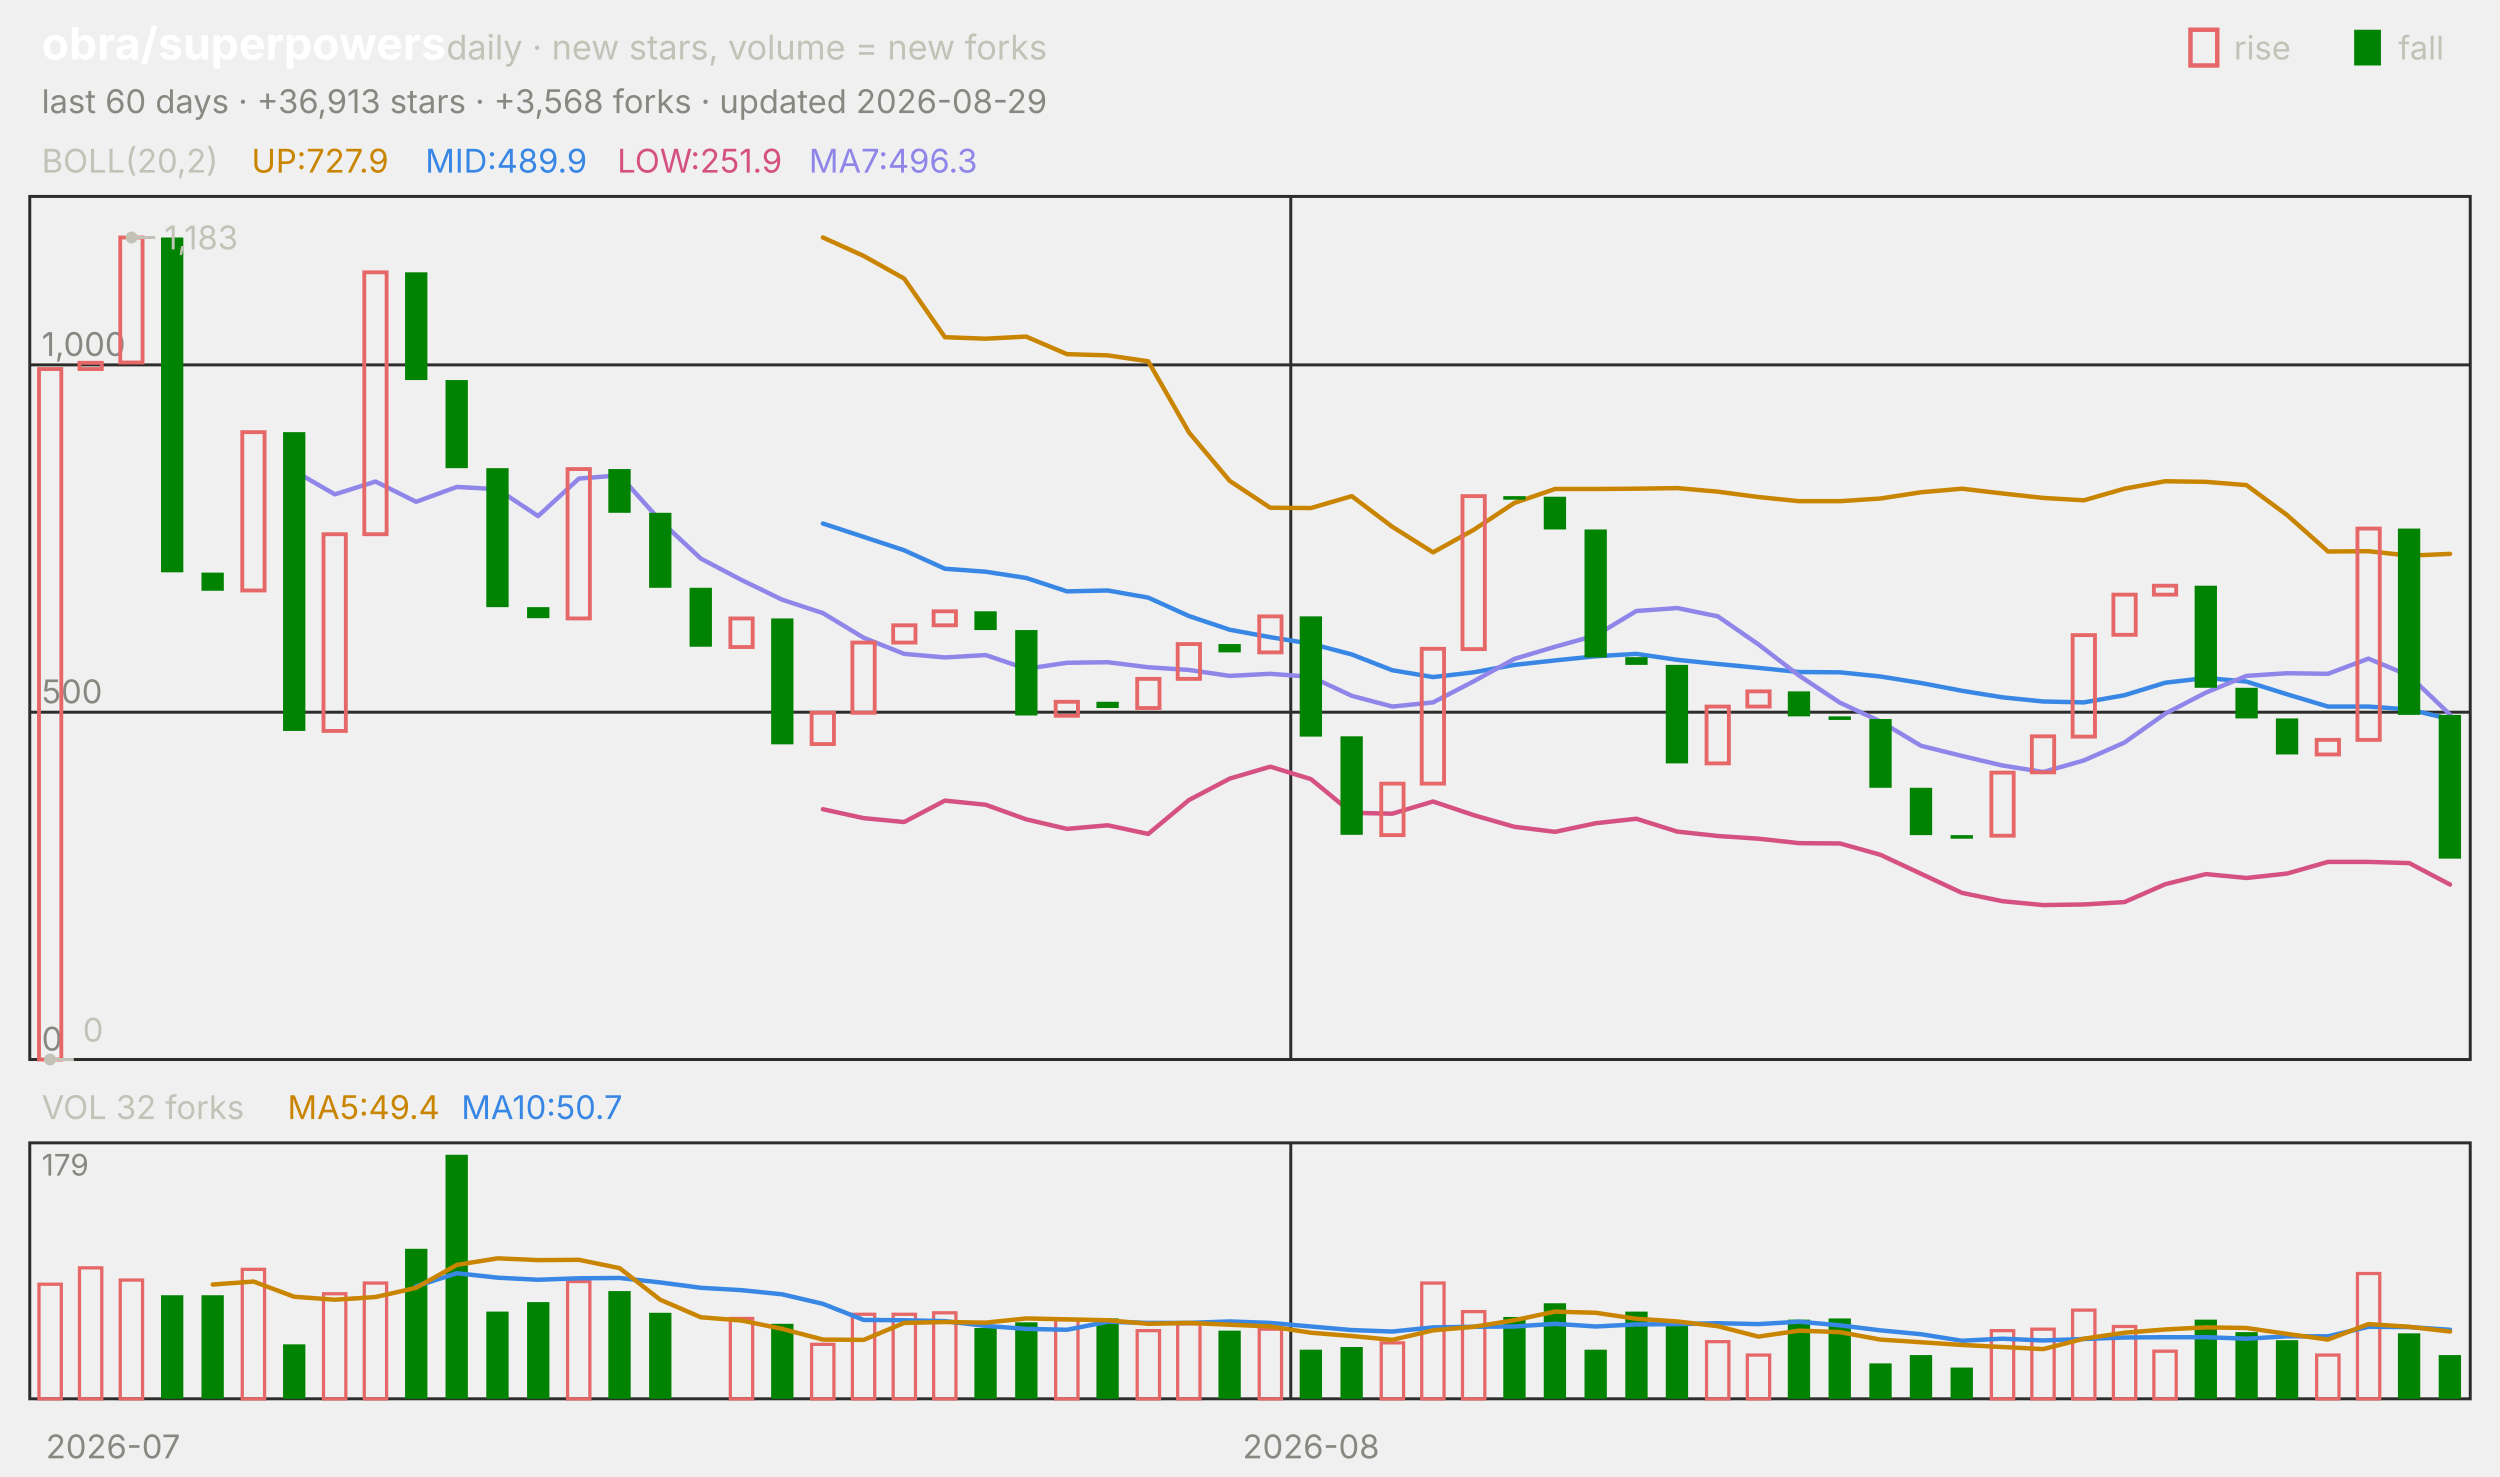
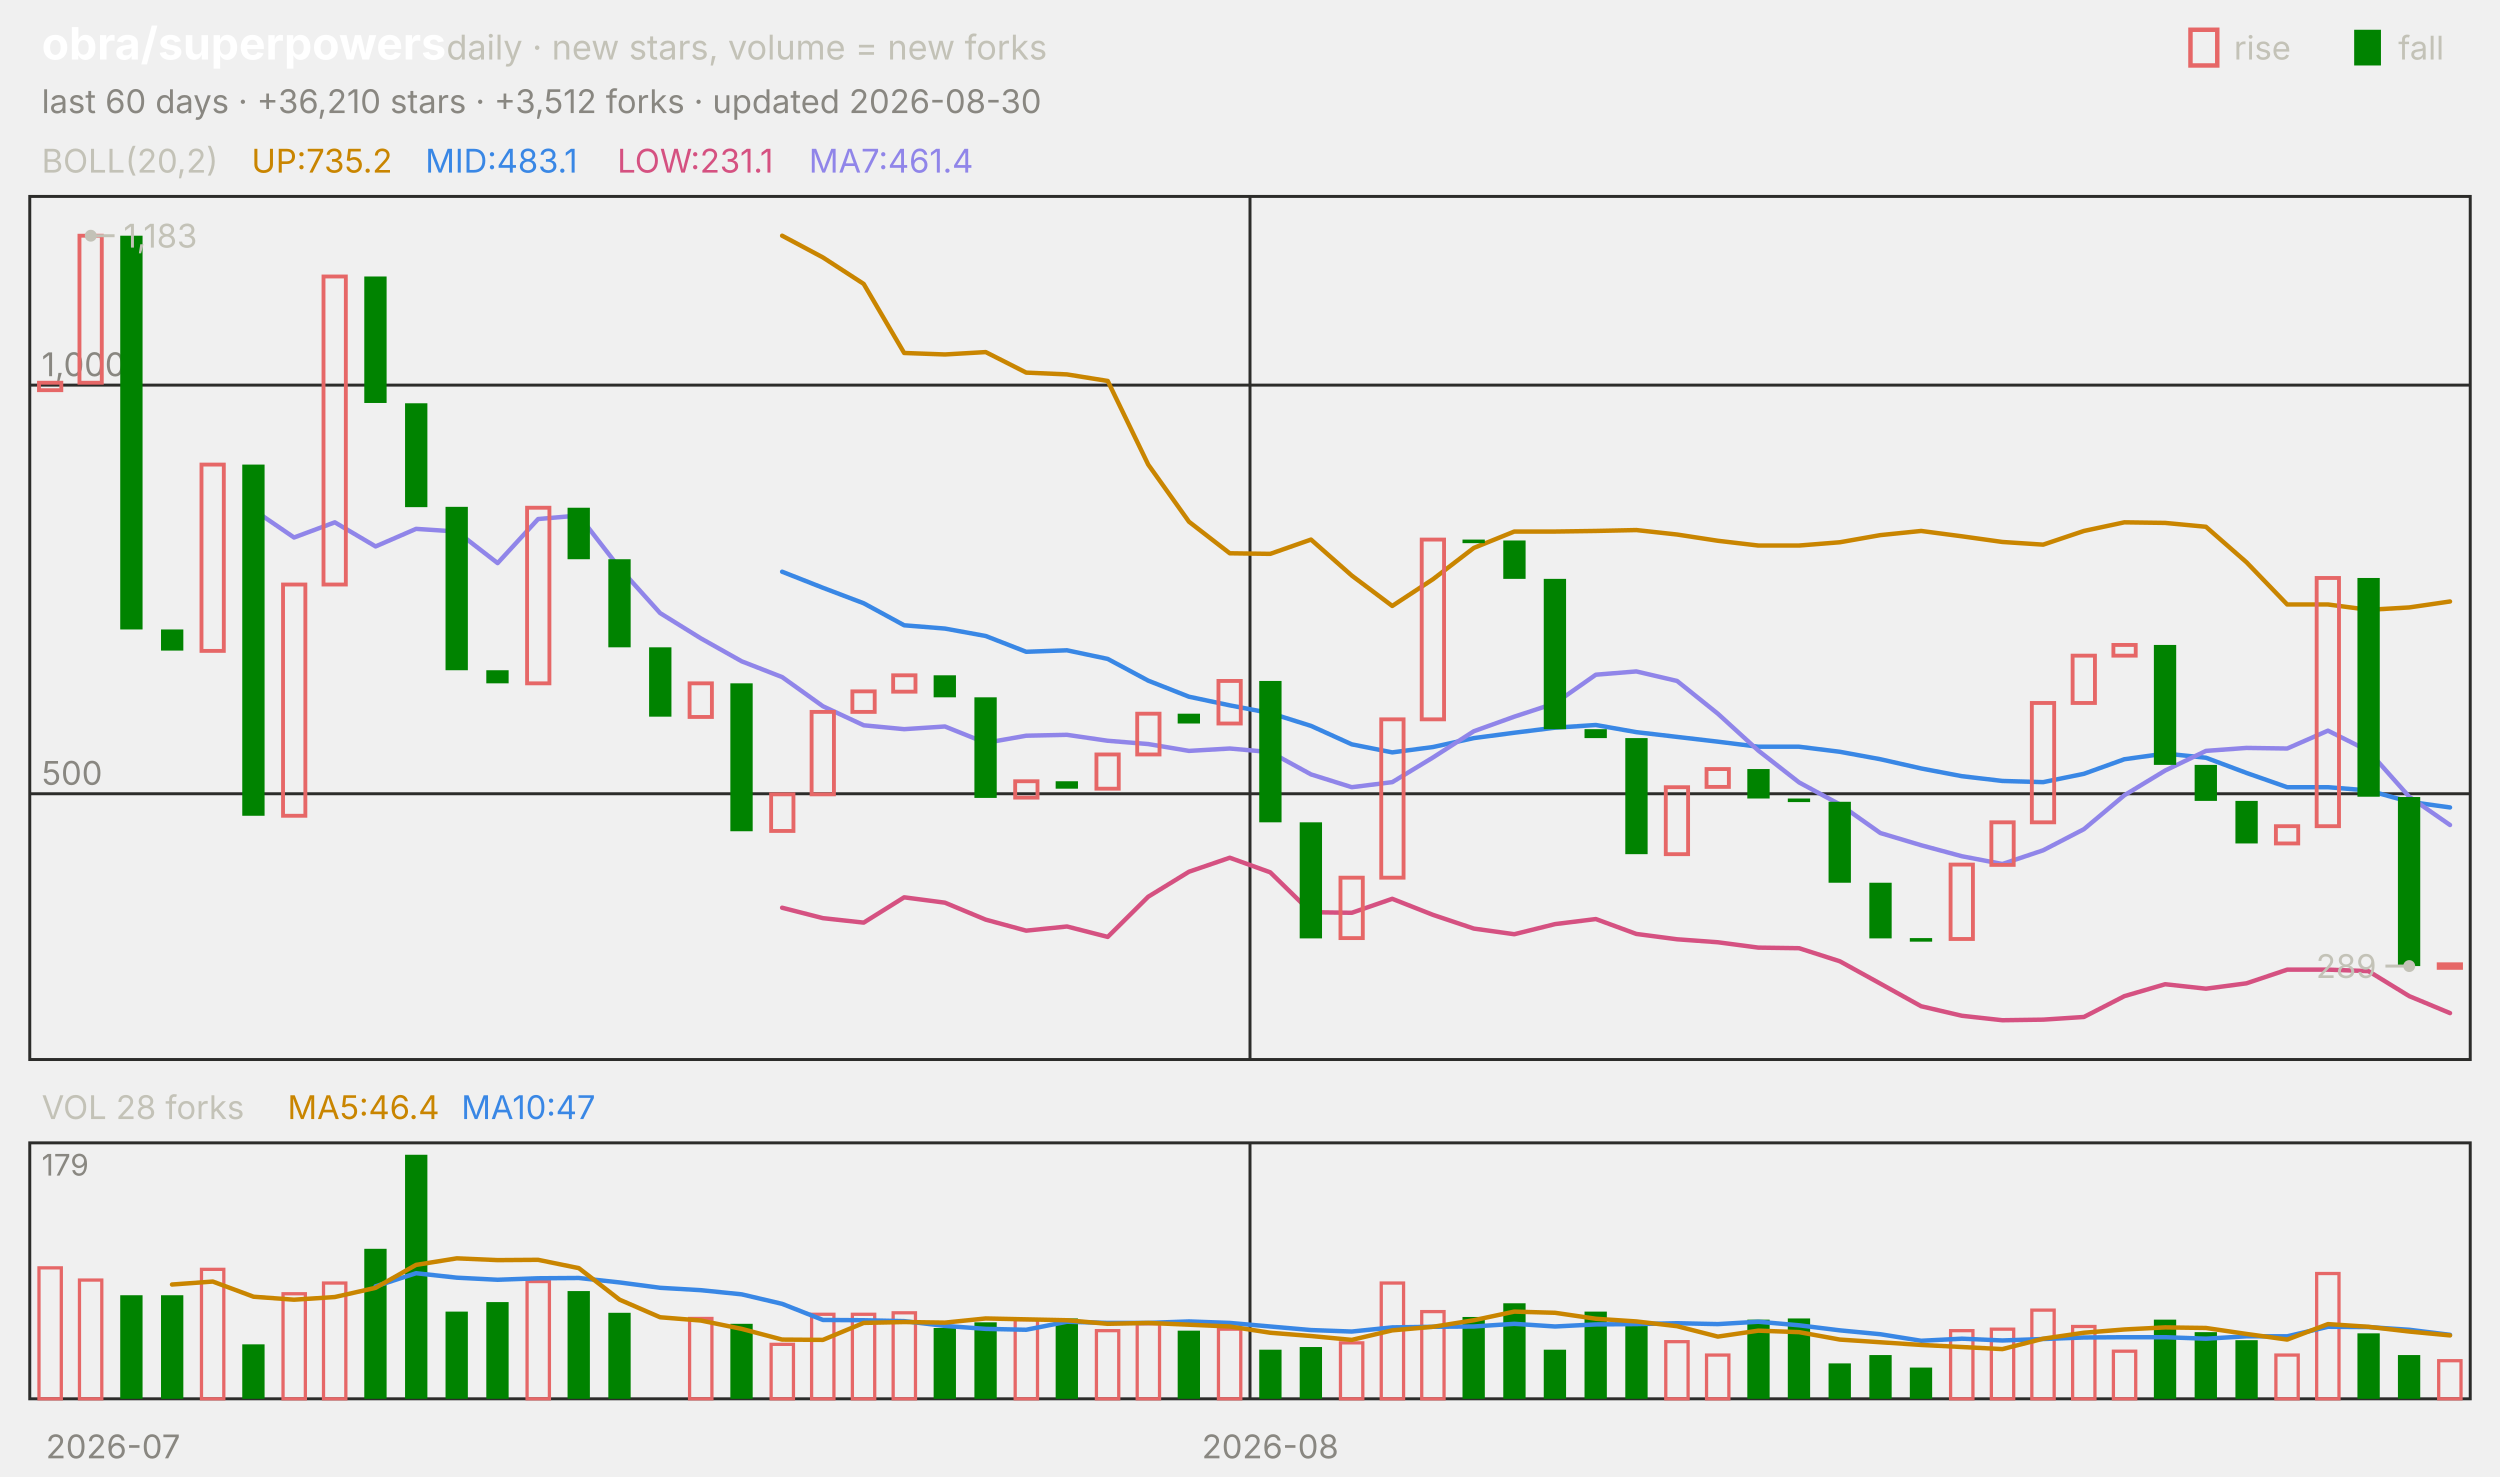
<svg xmlns="http://www.w3.org/2000/svg" viewBox="0 0 840 496" width="840" height="496" font-family="-apple-system,'Segoe UI',system-ui,sans-serif" role="img" aria-label="obra/superpowers candlestick chart">
  <text x="14.0" y="20.0" font-size="15" fill="#ffffff" font-weight="650">obra/superpowers</text>
  <text x="150.0" y="20.0" font-size="11.5" fill="#c3c2b7">daily · new stars, volume = new forks</text>
  <text x="805.8" y="20.0" font-size="11.0" fill="#c3c2b7">fall</text>
  <rect x="791" y="10" width="9" height="12" fill="#008300" />
  <text x="750.6" y="20.0" font-size="11.0" fill="#c3c2b7">rise</text>
  <rect x="736" y="10" width="9" height="12" fill="none" stroke="#e66767" stroke-width="1.5" />
-   <text x="14.0" y="38.0" font-size="11.0" fill="#898781">last 60 days · +36,913 stars · +3,568 forks · updated 2026-08-29</text>
+   <text x="14.0" y="38.0" font-size="11.0" fill="#898781">last 60 days · +36,210 stars · +3,512 forks · updated 2026-08-30</text>
  <rect x="10" y="66" width="820" height="290" fill="none" stroke="#2c2c2a" />
  <rect x="10" y="384" width="820" height="86" fill="none" stroke="#2c2c2a" />
  <text x="38.0" y="490.0" font-size="11.0" fill="#898781" text-anchor="middle">2026-07</text>
-   <line x1="433.7" y1="66.0" x2="433.7" y2="356.0" stroke="#2c2c2a" stroke-width="1.0" />
-   <line x1="433.7" y1="384.0" x2="433.7" y2="470.0" stroke="#2c2c2a" stroke-width="1.0" />
-   <text x="440.5" y="490.0" font-size="11.0" fill="#898781" text-anchor="middle">2026-08</text>
+   <line x1="420.0" y1="66.0" x2="420.0" y2="356.0" stroke="#2c2c2a" stroke-width="1.0" />
+   <line x1="420.0" y1="384.0" x2="420.0" y2="470.0" stroke="#2c2c2a" stroke-width="1.0" />
+   <text x="426.8" y="490.0" font-size="11.0" fill="#898781" text-anchor="middle">2026-08</text>
  <text x="14.0" y="58.0" font-size="11.0" fill="#c3c2b7">BOLL(20,2)</text>
-   <text x="84.5" y="58.0" font-size="11.0" fill="#c98500">UP:727.9</text>
-   <text x="142.9" y="58.0" font-size="11.0" fill="#3987e5">MID:489.9</text>
-   <text x="207.4" y="58.0" font-size="11.0" fill="#d55181">LOW:251.9</text>
-   <text x="271.8" y="58.0" font-size="11.0" fill="#9085e9">MA7:496.3</text>
-   <line x1="10.0" y1="356.0" x2="830.0" y2="356.0" stroke="#2c2c2a" stroke-width="1.0" />
-   <text x="14.0" y="353.0" font-size="11.0" fill="#898781">0</text>
-   <line x1="10.0" y1="239.3" x2="830.0" y2="239.3" stroke="#2c2c2a" stroke-width="1.0" />
-   <text x="14.0" y="236.3" font-size="11.0" fill="#898781">500</text>
-   <line x1="10.0" y1="122.6" x2="830.0" y2="122.6" stroke="#2c2c2a" stroke-width="1.0" />
-   <text x="14.0" y="119.6" font-size="11.0" fill="#898781">1,000</text>
-   <polyline points="276.5,79.8 290.2,86.0 303.8,93.6 317.5,113.3 331.2,113.8 344.8,113.1 358.5,119.0 372.2,119.4 385.8,121.4 399.5,145.3 413.2,161.6 426.8,170.6 440.5,170.7 454.2,166.7 467.8,177.0 481.5,185.6 495.2,178.0 508.8,169.0 522.5,164.3 536.2,164.3 549.8,164.2 563.5,164.0 577.2,165.2 590.8,167.0 604.5,168.4 618.2,168.4 631.8,167.5 645.5,165.4 659.2,164.2 672.8,165.8 686.5,167.3 700.2,168.1 713.8,164.2 727.5,161.7 741.2,161.9 754.8,163.0 768.5,173.1 782.2,185.3 795.8,185.2 809.5,186.7 823.2,186.1" fill="none" stroke="#c98500" stroke-width="1.5" stroke-linejoin="round" stroke-linecap="round" />
-   <polyline points="276.5,175.9 290.2,180.4 303.8,184.9 317.5,191.1 331.2,192.1 344.8,194.2 358.5,198.7 372.2,198.4 385.8,200.8 399.5,207.0 413.2,211.6 426.8,214.1 440.5,216.3 454.2,219.9 467.8,225.2 481.5,227.5 495.2,225.9 508.8,223.4 522.5,221.9 536.2,220.5 549.8,219.7 563.5,221.7 577.2,223.1 590.8,224.4 604.5,225.8 618.2,225.9 631.8,227.3 645.5,229.5 659.2,232.1 672.8,234.3 686.5,235.7 700.2,236.0 713.8,233.6 727.5,229.4 741.2,227.8 754.8,229.0 768.5,233.3 782.2,237.4 795.8,237.4 809.5,238.4 823.2,241.6" fill="none" stroke="#3987e5" stroke-width="1.5" stroke-linejoin="round" stroke-linecap="round" />
-   <polyline points="276.5,271.9 290.2,274.9 303.8,276.2 317.5,269.0 331.2,270.4 344.8,275.3 358.5,278.5 372.2,277.3 385.8,280.2 399.5,268.8 413.2,261.6 426.8,257.6 440.5,261.8 454.2,273.1 467.8,273.4 481.5,269.3 495.2,273.9 508.8,277.8 522.5,279.5 536.2,276.6 549.8,275.1 563.5,279.4 577.2,280.9 590.8,281.8 604.5,283.3 618.2,283.4 631.8,287.2 645.5,293.6 659.2,300.0 672.8,302.8 686.5,304.1 700.2,303.9 713.8,303.1 727.5,297.1 741.2,293.7 754.8,295.0 768.5,293.5 782.2,289.6 795.8,289.6 809.5,290.0 823.2,297.2" fill="none" stroke="#d55181" stroke-width="1.5" stroke-linejoin="round" stroke-linecap="round" />
-   <polyline points="98.8,158.2 112.5,166.1 126.2,161.8 139.8,168.6 153.5,163.6 167.2,164.4 180.8,173.4 194.5,160.8 208.2,159.7 221.8,174.9 235.5,187.7 249.2,194.9 262.8,201.5 276.5,206.0 290.2,214.3 303.8,219.7 317.5,220.9 331.2,220.1 344.8,224.7 358.5,222.7 372.2,222.5 385.8,224.2 399.5,225.1 413.2,227.1 426.8,226.4 440.5,227.4 454.2,233.8 467.8,237.4 481.5,236.0 495.2,228.9 508.8,221.4 522.5,217.3 536.2,213.5 549.8,205.3 563.5,204.3 577.2,207.1 590.8,216.5 604.5,227.0 618.2,236.1 631.8,242.4 645.5,250.6 659.2,254.0 672.8,257.2 686.5,259.4 700.2,255.5 713.8,249.5 727.5,239.8 741.2,232.7 754.8,227.1 768.5,226.2 782.2,226.4 795.8,221.3 809.5,227.0 823.2,240.1" fill="none" stroke="#9085e9" stroke-width="1.5" stroke-linejoin="round" stroke-linecap="round" />
-   <rect x="13.1" y="124.0" width="7.5" height="232.0" fill="none" stroke="#e66767" stroke-width="1.3" />
-   <rect x="26.7" y="121.9" width="7.5" height="2.1" fill="none" stroke="#e66767" stroke-width="1.3" />
-   <rect x="40.4" y="79.8" width="7.5" height="42.0" fill="none" stroke="#e66767" stroke-width="1.3" />
-   <rect x="54.1" y="79.8" width="7.5" height="112.5" fill="#008300" />
-   <rect x="67.7" y="192.4" width="7.5" height="6.1" fill="#008300" />
-   <rect x="81.4" y="145.2" width="7.5" height="53.2" fill="none" stroke="#e66767" stroke-width="1.3" />
-   <rect x="95.1" y="145.2" width="7.5" height="100.4" fill="#008300" />
-   <rect x="108.7" y="179.5" width="7.5" height="66.1" fill="none" stroke="#e66767" stroke-width="1.3" />
-   <rect x="122.4" y="91.5" width="7.5" height="88.0" fill="none" stroke="#e66767" stroke-width="1.3" />
-   <rect x="136.1" y="91.5" width="7.5" height="36.2" fill="#008300" />
-   <rect x="149.7" y="127.7" width="7.5" height="29.6" fill="#008300" />
-   <rect x="163.4" y="157.3" width="7.5" height="46.7" fill="#008300" />
-   <rect x="177.1" y="204.0" width="7.5" height="3.7" fill="#008300" />
-   <rect x="190.7" y="157.6" width="7.5" height="50.2" fill="none" stroke="#e66767" stroke-width="1.3" />
-   <rect x="204.4" y="157.6" width="7.5" height="14.7" fill="#008300" />
-   <rect x="218.1" y="172.3" width="7.5" height="25.2" fill="#008300" />
-   <rect x="231.7" y="197.5" width="7.5" height="19.8" fill="#008300" />
-   <rect x="245.4" y="207.8" width="7.5" height="9.6" fill="none" stroke="#e66767" stroke-width="1.3" />
-   <rect x="259.1" y="207.8" width="7.5" height="42.3" fill="#008300" />
-   <rect x="272.7" y="239.5" width="7.5" height="10.5" fill="none" stroke="#e66767" stroke-width="1.3" />
-   <rect x="286.4" y="215.9" width="7.5" height="23.6" fill="none" stroke="#e66767" stroke-width="1.3" />
-   <rect x="300.1" y="210.1" width="7.5" height="5.8" fill="none" stroke="#e66767" stroke-width="1.3" />
-   <rect x="313.7" y="205.4" width="7.5" height="4.7" fill="none" stroke="#e66767" stroke-width="1.3" />
-   <rect x="327.4" y="205.4" width="7.5" height="6.3" fill="#008300" />
-   <rect x="341.1" y="211.7" width="7.5" height="28.7" fill="#008300" />
-   <rect x="354.7" y="235.8" width="7.5" height="4.7" fill="none" stroke="#e66767" stroke-width="1.3" />
-   <rect x="368.4" y="235.8" width="7.5" height="2.1" fill="#008300" />
-   <rect x="382.1" y="228.1" width="7.5" height="9.8" fill="none" stroke="#e66767" stroke-width="1.3" />
-   <rect x="395.7" y="216.4" width="7.5" height="11.7" fill="none" stroke="#e66767" stroke-width="1.3" />
-   <rect x="409.4" y="216.4" width="7.5" height="2.8" fill="#008300" />
-   <rect x="423.1" y="207.1" width="7.5" height="12.1" fill="none" stroke="#e66767" stroke-width="1.3" />
-   <rect x="436.7" y="207.1" width="7.5" height="40.4" fill="#008300" />
-   <rect x="450.4" y="247.4" width="7.5" height="33.1" fill="#008300" />
-   <rect x="464.1" y="263.3" width="7.5" height="17.3" fill="none" stroke="#e66767" stroke-width="1.3" />
-   <rect x="477.7" y="218.0" width="7.5" height="45.3" fill="none" stroke="#e66767" stroke-width="1.3" />
-   <rect x="491.4" y="166.7" width="7.5" height="51.4" fill="none" stroke="#e66767" stroke-width="1.3" />
-   <rect x="505.1" y="166.7" width="7.5" height="1.2" fill="#008300" />
-   <rect x="518.7" y="166.9" width="7.5" height="11.0" fill="#008300" />
-   <rect x="532.4" y="177.9" width="7.5" height="43.0" fill="#008300" />
-   <rect x="546.1" y="220.8" width="7.5" height="2.6" fill="#008300" />
-   <rect x="559.7" y="223.4" width="7.5" height="33.1" fill="#008300" />
-   <rect x="573.4" y="237.4" width="7.5" height="19.1" fill="none" stroke="#e66767" stroke-width="1.3" />
-   <rect x="587.1" y="232.3" width="7.5" height="5.1" fill="none" stroke="#e66767" stroke-width="1.3" />
-   <rect x="600.7" y="232.3" width="7.5" height="8.4" fill="#008300" />
-   <rect x="614.4" y="240.7" width="7.5" height="1.2" fill="#008300" />
-   <rect x="628.1" y="241.6" width="7.5" height="23.1" fill="#008300" />
-   <rect x="641.7" y="264.7" width="7.5" height="15.9" fill="#008300" />
-   <rect x="655.4" y="280.6" width="7.5" height="1.2" fill="#008300" />
-   <rect x="669.1" y="259.6" width="7.5" height="21.2" fill="none" stroke="#e66767" stroke-width="1.3" />
-   <rect x="682.7" y="247.4" width="7.5" height="12.1" fill="none" stroke="#e66767" stroke-width="1.3" />
-   <rect x="696.4" y="213.4" width="7.5" height="34.1" fill="none" stroke="#e66767" stroke-width="1.3" />
-   <rect x="710.1" y="199.8" width="7.5" height="13.5" fill="none" stroke="#e66767" stroke-width="1.3" />
-   <rect x="723.7" y="196.8" width="7.5" height="3.0" fill="none" stroke="#e66767" stroke-width="1.3" />
-   <rect x="737.4" y="196.8" width="7.5" height="34.3" fill="#008300" />
-   <rect x="751.1" y="231.1" width="7.5" height="10.3" fill="#008300" />
-   <rect x="764.7" y="241.4" width="7.5" height="12.1" fill="#008300" />
-   <rect x="778.4" y="248.6" width="7.5" height="4.9" fill="none" stroke="#e66767" stroke-width="1.3" />
-   <rect x="792.1" y="177.6" width="7.5" height="71.0" fill="none" stroke="#e66767" stroke-width="1.3" />
-   <rect x="805.7" y="177.6" width="7.5" height="62.6" fill="#008300" />
-   <rect x="819.4" y="240.2" width="7.5" height="48.3" fill="#008300" />
-   <circle cx="44.2" cy="79.8" r="2" fill="#c3c2b7" />
-   <line x1="44.2" y1="79.8" x2="52.2" y2="79.8" stroke="#c3c2b7" stroke-width="1.0" />
-   <text x="55.2" y="83.8" font-size="11.0" fill="#c3c2b7">1,183</text>
-   <circle cx="16.8" cy="356.0" r="2" fill="#c3c2b7" />
-   <line x1="16.8" y1="356.0" x2="24.8" y2="356.0" stroke="#c3c2b7" stroke-width="1.0" />
-   <text x="27.8" y="350.0" font-size="11.0" fill="#c3c2b7">0</text>
-   <text x="14.0" y="376.0" font-size="11.0" fill="#c3c2b7">VOL 32 forks</text>
-   <text x="96.6" y="376.0" font-size="11.0" fill="#c98500">MA5:49.4</text>
-   <text x="155.0" y="376.0" font-size="11.0" fill="#3987e5">MA10:50.7</text>
+   <text x="84.5" y="58.0" font-size="11.0" fill="#c98500">UP:735.2</text>
+   <text x="142.9" y="58.0" font-size="11.0" fill="#3987e5">MID:483.1</text>
+   <text x="207.4" y="58.0" font-size="11.0" fill="#d55181">LOW:231.1</text>
+   <text x="271.8" y="58.0" font-size="11.0" fill="#9085e9">MA7:461.4</text>
+   <line x1="10.0" y1="266.7" x2="830.0" y2="266.7" stroke="#2c2c2a" stroke-width="1.0" />
+   <text x="14.0" y="263.7" font-size="11.0" fill="#898781">500</text>
+   <line x1="10.0" y1="129.4" x2="830.0" y2="129.4" stroke="#2c2c2a" stroke-width="1.0" />
+   <text x="14.0" y="126.4" font-size="11.0" fill="#898781">1,000</text>
+   <polyline points="262.8,79.2 276.5,86.5 290.2,95.4 303.8,118.6 317.5,119.1 331.2,118.3 344.8,125.2 358.5,125.8 372.2,128.0 385.8,156.1 399.5,175.3 413.2,185.9 426.8,186.1 440.5,181.3 454.2,193.4 467.8,203.6 481.5,194.6 495.2,184.1 508.8,178.6 522.5,178.6 536.2,178.4 549.8,178.1 563.5,179.6 577.2,181.7 590.8,183.3 604.5,183.3 618.2,182.2 631.8,179.8 645.5,178.4 659.2,180.2 672.8,182.1 686.5,183.0 700.2,178.4 713.8,175.5 727.5,175.7 741.2,177.0 754.8,188.9 768.5,203.1 782.2,203.1 795.8,204.9 809.5,204.1 823.2,202.1" fill="none" stroke="#c98500" stroke-width="1.5" stroke-linejoin="round" stroke-linecap="round" />
+   <polyline points="262.8,192.1 276.5,197.5 290.2,202.7 303.8,210.1 317.5,211.2 331.2,213.7 344.8,219.0 358.5,218.5 372.2,221.4 385.8,228.7 399.5,234.1 413.2,237.0 426.8,239.6 440.5,243.9 454.2,250.1 467.8,252.8 481.5,251.0 495.2,248.0 508.8,246.2 522.5,244.5 536.2,243.6 549.8,246.0 563.5,247.6 577.2,249.2 590.8,250.9 604.5,250.9 618.2,252.6 631.8,255.1 645.5,258.2 659.2,260.8 672.8,262.4 686.5,262.8 700.2,260.0 713.8,255.1 727.5,253.2 741.2,254.6 754.8,259.7 768.5,264.5 782.2,264.5 795.8,265.6 809.5,269.4 823.2,271.3" fill="none" stroke="#3987e5" stroke-width="1.5" stroke-linejoin="round" stroke-linecap="round" />
+   <polyline points="262.8,305.0 276.5,308.5 290.2,310.0 303.8,301.5 317.5,303.3 331.2,309.0 344.8,312.7 358.5,311.3 372.2,314.8 385.8,301.3 399.5,292.9 413.2,288.2 426.8,293.1 440.5,306.5 454.2,306.7 467.8,302.0 481.5,307.4 495.2,312.0 508.8,313.9 522.5,310.5 536.2,308.8 549.8,313.8 563.5,315.6 577.2,316.6 590.8,318.4 604.5,318.6 618.2,323.0 631.8,330.5 645.5,338.1 659.2,341.3 672.8,342.8 686.5,342.6 700.2,341.7 713.8,334.7 727.5,330.7 741.2,332.2 754.8,330.4 768.5,325.8 782.2,325.8 795.8,326.3 809.5,334.7 823.2,340.4" fill="none" stroke="#d55181" stroke-width="1.5" stroke-linejoin="round" stroke-linecap="round" />
+   <polyline points="85.2,171.3 98.8,180.6 112.5,175.5 126.2,183.6 139.8,177.7 153.5,178.6 167.2,189.2 180.8,174.4 194.5,173.2 208.2,190.9 221.8,206.0 235.5,214.5 249.2,222.2 262.8,227.5 276.5,237.3 290.2,243.7 303.8,245.0 317.5,244.1 331.2,249.6 344.8,247.2 358.5,246.9 372.2,248.9 385.8,250.0 399.5,252.3 413.2,251.5 426.8,252.7 440.5,260.2 454.2,264.5 467.8,262.8 481.5,254.5 495.2,245.7 508.8,240.8 522.5,236.3 536.2,226.7 549.8,225.6 563.5,228.8 577.2,239.8 590.8,252.2 604.5,262.9 618.2,270.3 631.8,279.9 645.5,284.0 659.2,287.7 672.8,290.3 686.5,285.7 700.2,278.6 713.8,267.2 727.5,258.9 741.2,252.3 754.8,251.3 768.5,251.5 782.2,245.5 795.8,252.3 809.5,267.7 823.2,277.2" fill="none" stroke="#9085e9" stroke-width="1.5" stroke-linejoin="round" stroke-linecap="round" />
+   <rect x="13.1" y="128.6" width="7.5" height="2.5" fill="none" stroke="#e66767" stroke-width="1.3" />
+   <rect x="26.7" y="79.2" width="7.5" height="49.4" fill="none" stroke="#e66767" stroke-width="1.3" />
+   <rect x="40.4" y="79.2" width="7.5" height="132.3" fill="#008300" />
+   <rect x="54.1" y="211.5" width="7.5" height="7.1" fill="#008300" />
+   <rect x="67.7" y="156.1" width="7.5" height="62.6" fill="none" stroke="#e66767" stroke-width="1.3" />
+   <rect x="81.4" y="156.1" width="7.5" height="118.0" fill="#008300" />
+   <rect x="95.1" y="196.4" width="7.5" height="77.7" fill="none" stroke="#e66767" stroke-width="1.3" />
+   <rect x="108.7" y="92.9" width="7.5" height="103.5" fill="none" stroke="#e66767" stroke-width="1.3" />
+   <rect x="122.4" y="92.9" width="7.5" height="42.5" fill="#008300" />
+   <rect x="136.1" y="135.5" width="7.5" height="34.9" fill="#008300" />
+   <rect x="149.7" y="170.3" width="7.5" height="54.9" fill="#008300" />
+   <rect x="163.4" y="225.2" width="7.5" height="4.4" fill="#008300" />
+   <rect x="177.1" y="170.6" width="7.5" height="59.0" fill="none" stroke="#e66767" stroke-width="1.3" />
+   <rect x="190.7" y="170.6" width="7.5" height="17.3" fill="#008300" />
+   <rect x="204.4" y="187.9" width="7.5" height="29.6" fill="#008300" />
+   <rect x="218.1" y="217.5" width="7.5" height="23.3" fill="#008300" />
+   <rect x="231.7" y="229.6" width="7.5" height="11.3" fill="none" stroke="#e66767" stroke-width="1.3" />
+   <rect x="245.4" y="229.6" width="7.5" height="49.7" fill="#008300" />
+   <rect x="259.1" y="266.9" width="7.5" height="12.3" fill="none" stroke="#e66767" stroke-width="1.3" />
+   <rect x="272.7" y="239.2" width="7.5" height="27.7" fill="none" stroke="#e66767" stroke-width="1.3" />
+   <rect x="286.4" y="232.3" width="7.5" height="6.9" fill="none" stroke="#e66767" stroke-width="1.3" />
+   <rect x="300.1" y="226.9" width="7.5" height="5.5" fill="none" stroke="#e66767" stroke-width="1.3" />
+   <rect x="313.7" y="226.9" width="7.5" height="7.4" fill="#008300" />
+   <rect x="327.4" y="234.3" width="7.5" height="33.8" fill="#008300" />
+   <rect x="341.1" y="262.5" width="7.5" height="5.5" fill="none" stroke="#e66767" stroke-width="1.3" />
+   <rect x="354.7" y="262.5" width="7.5" height="2.5" fill="#008300" />
+   <rect x="368.4" y="253.5" width="7.5" height="11.5" fill="none" stroke="#e66767" stroke-width="1.3" />
+   <rect x="382.1" y="239.8" width="7.5" height="13.7" fill="none" stroke="#e66767" stroke-width="1.3" />
+   <rect x="395.7" y="239.8" width="7.5" height="3.3" fill="#008300" />
+   <rect x="409.4" y="228.8" width="7.5" height="14.3" fill="none" stroke="#e66767" stroke-width="1.3" />
+   <rect x="423.1" y="228.8" width="7.5" height="47.5" fill="#008300" />
+   <rect x="436.7" y="276.3" width="7.5" height="39.0" fill="#008300" />
+   <rect x="450.4" y="294.9" width="7.5" height="20.3" fill="none" stroke="#e66767" stroke-width="1.3" />
+   <rect x="464.1" y="241.7" width="7.5" height="53.2" fill="none" stroke="#e66767" stroke-width="1.3" />
+   <rect x="477.7" y="181.3" width="7.5" height="60.4" fill="none" stroke="#e66767" stroke-width="1.3" />
+   <rect x="491.4" y="181.3" width="7.5" height="1.2" fill="#008300" />
+   <rect x="505.1" y="181.6" width="7.5" height="12.9" fill="#008300" />
+   <rect x="518.7" y="194.5" width="7.5" height="50.5" fill="#008300" />
+   <rect x="532.4" y="245.0" width="7.5" height="3.0" fill="#008300" />
+   <rect x="546.1" y="248.0" width="7.5" height="39.0" fill="#008300" />
+   <rect x="559.7" y="264.5" width="7.5" height="22.5" fill="none" stroke="#e66767" stroke-width="1.3" />
+   <rect x="573.4" y="258.4" width="7.5" height="6.0" fill="none" stroke="#e66767" stroke-width="1.3" />
+   <rect x="587.1" y="258.4" width="7.5" height="9.9" fill="#008300" />
+   <rect x="600.7" y="268.3" width="7.5" height="1.2" fill="#008300" />
+   <rect x="614.4" y="269.4" width="7.5" height="27.2" fill="#008300" />
+   <rect x="628.1" y="296.6" width="7.5" height="18.7" fill="#008300" />
+   <rect x="641.7" y="315.2" width="7.5" height="1.2" fill="#008300" />
+   <rect x="655.4" y="290.5" width="7.5" height="25.0" fill="none" stroke="#e66767" stroke-width="1.3" />
+   <rect x="669.1" y="276.3" width="7.5" height="14.3" fill="none" stroke="#e66767" stroke-width="1.3" />
+   <rect x="682.7" y="236.2" width="7.5" height="40.1" fill="none" stroke="#e66767" stroke-width="1.3" />
+   <rect x="696.4" y="220.3" width="7.5" height="15.9" fill="none" stroke="#e66767" stroke-width="1.3" />
+   <rect x="710.1" y="216.7" width="7.5" height="3.6" fill="none" stroke="#e66767" stroke-width="1.3" />
+   <rect x="723.7" y="216.7" width="7.5" height="40.3" fill="#008300" />
+   <rect x="737.4" y="257.0" width="7.5" height="12.1" fill="#008300" />
+   <rect x="751.1" y="269.1" width="7.5" height="14.3" fill="#008300" />
+   <rect x="764.7" y="277.6" width="7.5" height="5.8" fill="none" stroke="#e66767" stroke-width="1.3" />
+   <rect x="778.4" y="194.2" width="7.5" height="83.4" fill="none" stroke="#e66767" stroke-width="1.3" />
+   <rect x="792.1" y="194.2" width="7.5" height="73.5" fill="#008300" />
+   <rect x="805.7" y="267.8" width="7.5" height="56.8" fill="#008300" />
+   <rect x="819.4" y="324.0" width="7.5" height="1.2" fill="none" stroke="#e66767" stroke-width="1.3" />
+   <circle cx="30.5" cy="79.2" r="2" fill="#c3c2b7" />
+   <line x1="30.5" y1="79.2" x2="38.5" y2="79.2" stroke="#c3c2b7" stroke-width="1.0" />
+   <text x="41.5" y="83.2" font-size="11.0" fill="#c3c2b7">1,183</text>
+   <circle cx="809.5" cy="324.6" r="2" fill="#c3c2b7" />
+   <line x1="809.5" y1="324.6" x2="801.5" y2="324.6" stroke="#c3c2b7" stroke-width="1.0" />
+   <text x="798.5" y="328.6" font-size="11.0" fill="#c3c2b7" text-anchor="end">289</text>
+   <text x="14.0" y="376.0" font-size="11.0" fill="#c3c2b7">VOL 28 forks</text>
+   <text x="96.6" y="376.0" font-size="11.0" fill="#c98500">MA5:46.4</text>
+   <text x="155.0" y="376.0" font-size="11.0" fill="#3987e5">MA10:47</text>
  <text x="14.0" y="395.0" font-size="10" fill="#898781">179</text>
-   <rect x="13.1" y="431.5" width="7.5" height="38.5" fill="none" stroke="#e66767" stroke-width="1.1" />
-   <rect x="26.7" y="426.0" width="7.5" height="44.0" fill="none" stroke="#e66767" stroke-width="1.1" />
-   <rect x="40.4" y="430.1" width="7.5" height="39.9" fill="none" stroke="#e66767" stroke-width="1.1" />
+   <rect x="13.1" y="426.0" width="7.5" height="44.0" fill="none" stroke="#e66767" stroke-width="1.1" />
+   <rect x="26.7" y="430.1" width="7.5" height="39.9" fill="none" stroke="#e66767" stroke-width="1.1" />
+   <rect x="40.4" y="435.2" width="7.5" height="34.8" fill="#008300" />
  <rect x="54.1" y="435.2" width="7.5" height="34.8" fill="#008300" />
-   <rect x="67.7" y="435.2" width="7.5" height="34.8" fill="#008300" />
-   <rect x="81.4" y="426.5" width="7.5" height="43.5" fill="none" stroke="#e66767" stroke-width="1.1" />
-   <rect x="95.1" y="451.7" width="7.5" height="18.3" fill="#008300" />
-   <rect x="108.7" y="434.7" width="7.5" height="35.3" fill="none" stroke="#e66767" stroke-width="1.1" />
-   <rect x="122.4" y="431.1" width="7.5" height="38.9" fill="none" stroke="#e66767" stroke-width="1.1" />
-   <rect x="136.1" y="419.6" width="7.5" height="50.4" fill="#008300" />
-   <rect x="149.7" y="388.0" width="7.5" height="82.0" fill="#008300" />
-   <rect x="163.4" y="440.7" width="7.5" height="29.3" fill="#008300" />
-   <rect x="177.1" y="437.5" width="7.5" height="32.5" fill="#008300" />
-   <rect x="190.7" y="430.6" width="7.5" height="39.4" fill="none" stroke="#e66767" stroke-width="1.1" />
-   <rect x="204.4" y="433.8" width="7.5" height="36.2" fill="#008300" />
-   <rect x="218.1" y="441.1" width="7.5" height="28.9" fill="#008300" />
-   <rect x="245.4" y="443.0" width="7.5" height="27.0" fill="none" stroke="#e66767" stroke-width="1.1" />
-   <rect x="259.1" y="444.8" width="7.5" height="25.2" fill="#008300" />
-   <rect x="272.7" y="451.7" width="7.5" height="18.3" fill="none" stroke="#e66767" stroke-width="1.1" />
+   <rect x="67.7" y="426.5" width="7.5" height="43.5" fill="none" stroke="#e66767" stroke-width="1.1" />
+   <rect x="81.4" y="451.7" width="7.5" height="18.3" fill="#008300" />
+   <rect x="95.1" y="434.7" width="7.5" height="35.3" fill="none" stroke="#e66767" stroke-width="1.1" />
+   <rect x="108.7" y="431.1" width="7.5" height="38.9" fill="none" stroke="#e66767" stroke-width="1.1" />
+   <rect x="122.4" y="419.6" width="7.5" height="50.4" fill="#008300" />
+   <rect x="136.1" y="388.0" width="7.5" height="82.0" fill="#008300" />
+   <rect x="149.7" y="440.7" width="7.5" height="29.3" fill="#008300" />
+   <rect x="163.4" y="437.5" width="7.5" height="32.5" fill="#008300" />
+   <rect x="177.1" y="430.6" width="7.5" height="39.4" fill="none" stroke="#e66767" stroke-width="1.1" />
+   <rect x="190.7" y="433.8" width="7.5" height="36.2" fill="#008300" />
+   <rect x="204.4" y="441.1" width="7.5" height="28.9" fill="#008300" />
+   <rect x="231.7" y="443.0" width="7.5" height="27.0" fill="none" stroke="#e66767" stroke-width="1.1" />
+   <rect x="245.4" y="444.8" width="7.5" height="25.2" fill="#008300" />
+   <rect x="259.1" y="451.7" width="7.5" height="18.3" fill="none" stroke="#e66767" stroke-width="1.1" />
+   <rect x="272.7" y="441.6" width="7.5" height="28.4" fill="none" stroke="#e66767" stroke-width="1.1" />
  <rect x="286.4" y="441.6" width="7.5" height="28.4" fill="none" stroke="#e66767" stroke-width="1.1" />
-   <rect x="300.1" y="441.6" width="7.5" height="28.4" fill="none" stroke="#e66767" stroke-width="1.1" />
-   <rect x="313.7" y="441.1" width="7.5" height="28.9" fill="none" stroke="#e66767" stroke-width="1.1" />
-   <rect x="327.4" y="446.2" width="7.5" height="23.8" fill="#008300" />
-   <rect x="341.1" y="444.3" width="7.5" height="25.7" fill="#008300" />
-   <rect x="354.7" y="443.4" width="7.5" height="26.6" fill="none" stroke="#e66767" stroke-width="1.1" />
-   <rect x="368.4" y="443.0" width="7.5" height="27.0" fill="#008300" />
-   <rect x="382.1" y="447.1" width="7.5" height="22.9" fill="none" stroke="#e66767" stroke-width="1.1" />
-   <rect x="395.7" y="444.8" width="7.5" height="25.2" fill="none" stroke="#e66767" stroke-width="1.1" />
-   <rect x="409.4" y="447.1" width="7.5" height="22.9" fill="#008300" />
-   <rect x="423.1" y="446.6" width="7.5" height="23.4" fill="none" stroke="#e66767" stroke-width="1.1" />
-   <rect x="436.7" y="453.5" width="7.5" height="16.5" fill="#008300" />
-   <rect x="450.4" y="452.6" width="7.5" height="17.4" fill="#008300" />
-   <rect x="464.1" y="451.2" width="7.5" height="18.8" fill="none" stroke="#e66767" stroke-width="1.1" />
-   <rect x="477.7" y="431.1" width="7.5" height="38.9" fill="none" stroke="#e66767" stroke-width="1.1" />
-   <rect x="491.4" y="440.7" width="7.5" height="29.3" fill="none" stroke="#e66767" stroke-width="1.1" />
-   <rect x="505.1" y="442.5" width="7.5" height="27.5" fill="#008300" />
-   <rect x="518.7" y="437.9" width="7.5" height="32.1" fill="#008300" />
-   <rect x="532.4" y="453.5" width="7.5" height="16.5" fill="#008300" />
-   <rect x="546.1" y="440.7" width="7.5" height="29.3" fill="#008300" />
-   <rect x="559.7" y="445.3" width="7.5" height="24.7" fill="#008300" />
-   <rect x="573.4" y="450.8" width="7.5" height="19.2" fill="none" stroke="#e66767" stroke-width="1.1" />
-   <rect x="587.1" y="455.3" width="7.5" height="14.7" fill="none" stroke="#e66767" stroke-width="1.1" />
-   <rect x="600.7" y="443.4" width="7.5" height="26.6" fill="#008300" />
-   <rect x="614.4" y="443.0" width="7.5" height="27.0" fill="#008300" />
-   <rect x="628.1" y="458.1" width="7.5" height="11.9" fill="#008300" />
-   <rect x="641.7" y="455.3" width="7.5" height="14.7" fill="#008300" />
-   <rect x="655.4" y="459.5" width="7.5" height="10.5" fill="#008300" />
-   <rect x="669.1" y="447.1" width="7.5" height="22.9" fill="none" stroke="#e66767" stroke-width="1.1" />
-   <rect x="682.7" y="446.6" width="7.5" height="23.4" fill="none" stroke="#e66767" stroke-width="1.1" />
-   <rect x="696.4" y="440.2" width="7.5" height="29.8" fill="none" stroke="#e66767" stroke-width="1.1" />
-   <rect x="710.1" y="445.7" width="7.5" height="24.3" fill="none" stroke="#e66767" stroke-width="1.1" />
-   <rect x="723.7" y="454.0" width="7.5" height="16.0" fill="none" stroke="#e66767" stroke-width="1.1" />
-   <rect x="737.4" y="443.4" width="7.5" height="26.6" fill="#008300" />
-   <rect x="751.1" y="447.6" width="7.5" height="22.4" fill="#008300" />
-   <rect x="764.7" y="450.3" width="7.5" height="19.7" fill="#008300" />
-   <rect x="778.4" y="455.3" width="7.5" height="14.7" fill="none" stroke="#e66767" stroke-width="1.1" />
-   <rect x="792.1" y="427.9" width="7.5" height="42.1" fill="none" stroke="#e66767" stroke-width="1.1" />
-   <rect x="805.7" y="448.0" width="7.5" height="22.0" fill="#008300" />
-   <rect x="819.4" y="455.3" width="7.5" height="14.7" fill="#008300" />
-   <polyline points="139.8,432.2 153.5,427.8 167.2,429.3 180.8,430.0 194.5,429.5 208.2,429.4 221.8,430.9 235.5,432.7 249.2,433.5 262.8,434.9 276.5,438.1 290.2,443.5 303.8,443.6 317.5,443.9 331.2,445.5 344.8,446.5 358.5,446.8 372.2,444.1 385.8,444.5 399.5,444.5 413.2,444.0 426.8,444.5 440.5,445.7 454.2,446.9 467.8,447.4 481.5,446.0 495.2,445.8 508.8,445.7 522.5,444.8 536.2,445.7 549.8,445.0 563.5,444.9 577.2,444.6 590.8,444.9 604.5,444.1 618.2,445.3 631.8,447.0 645.5,448.3 659.2,450.5 672.8,449.8 686.5,450.4 700.2,449.9 713.8,449.4 727.5,449.3 741.2,449.3 754.8,449.8 768.5,449.0 782.2,449.0 795.8,445.8 809.5,445.9 823.2,446.8" fill="none" stroke="#3987e5" stroke-width="1.5" stroke-linejoin="round" stroke-linecap="round" />
-   <polyline points="71.5,431.6 85.2,430.6 98.8,435.7 112.5,436.7 126.2,435.8 139.8,432.7 153.5,425.0 167.2,422.8 180.8,423.4 194.5,423.3 208.2,426.1 221.8,436.7 235.5,442.6 249.2,443.7 262.8,446.5 276.5,450.1 290.2,450.2 303.8,444.5 317.5,444.2 331.2,444.4 344.8,443.0 358.5,443.3 372.2,443.6 385.8,444.8 399.5,444.5 413.2,445.1 426.8,445.7 440.5,447.8 454.2,448.9 467.8,450.2 481.5,447.0 495.2,445.8 508.8,443.6 522.5,440.7 536.2,441.1 549.8,443.1 563.5,444.0 577.2,445.6 590.8,449.1 604.5,447.1 618.2,447.6 631.8,450.1 645.5,451.0 659.2,451.9 672.8,452.6 686.5,453.3 700.2,449.8 713.8,447.8 727.5,446.7 741.2,446.0 754.8,446.2 768.5,448.2 782.2,450.1 795.8,444.9 809.5,445.8 823.2,447.4" fill="none" stroke="#c98500" stroke-width="1.5" stroke-linejoin="round" stroke-linecap="round" />
+   <rect x="300.1" y="441.1" width="7.5" height="28.9" fill="none" stroke="#e66767" stroke-width="1.1" />
+   <rect x="313.7" y="446.2" width="7.5" height="23.8" fill="#008300" />
+   <rect x="327.4" y="444.3" width="7.5" height="25.7" fill="#008300" />
+   <rect x="341.1" y="443.4" width="7.5" height="26.6" fill="none" stroke="#e66767" stroke-width="1.1" />
+   <rect x="354.7" y="443.0" width="7.5" height="27.0" fill="#008300" />
+   <rect x="368.4" y="447.1" width="7.5" height="22.9" fill="none" stroke="#e66767" stroke-width="1.1" />
+   <rect x="382.1" y="444.8" width="7.5" height="25.2" fill="none" stroke="#e66767" stroke-width="1.1" />
+   <rect x="395.7" y="447.1" width="7.5" height="22.9" fill="#008300" />
+   <rect x="409.4" y="446.6" width="7.5" height="23.4" fill="none" stroke="#e66767" stroke-width="1.1" />
+   <rect x="423.1" y="453.5" width="7.5" height="16.5" fill="#008300" />
+   <rect x="436.7" y="452.6" width="7.5" height="17.4" fill="#008300" />
+   <rect x="450.4" y="451.2" width="7.5" height="18.8" fill="none" stroke="#e66767" stroke-width="1.1" />
+   <rect x="464.1" y="431.1" width="7.5" height="38.9" fill="none" stroke="#e66767" stroke-width="1.1" />
+   <rect x="477.7" y="440.7" width="7.5" height="29.3" fill="none" stroke="#e66767" stroke-width="1.1" />
+   <rect x="491.4" y="442.5" width="7.5" height="27.5" fill="#008300" />
+   <rect x="505.1" y="437.9" width="7.5" height="32.1" fill="#008300" />
+   <rect x="518.7" y="453.5" width="7.5" height="16.5" fill="#008300" />
+   <rect x="532.4" y="440.7" width="7.5" height="29.3" fill="#008300" />
+   <rect x="546.1" y="445.3" width="7.5" height="24.7" fill="#008300" />
+   <rect x="559.7" y="450.8" width="7.5" height="19.2" fill="none" stroke="#e66767" stroke-width="1.1" />
+   <rect x="573.4" y="455.3" width="7.5" height="14.7" fill="none" stroke="#e66767" stroke-width="1.1" />
+   <rect x="587.1" y="443.4" width="7.5" height="26.6" fill="#008300" />
+   <rect x="600.7" y="443.0" width="7.5" height="27.0" fill="#008300" />
+   <rect x="614.4" y="458.1" width="7.5" height="11.9" fill="#008300" />
+   <rect x="628.1" y="455.3" width="7.5" height="14.7" fill="#008300" />
+   <rect x="641.7" y="459.5" width="7.5" height="10.5" fill="#008300" />
+   <rect x="655.4" y="447.1" width="7.5" height="22.9" fill="none" stroke="#e66767" stroke-width="1.1" />
+   <rect x="669.1" y="446.6" width="7.5" height="23.4" fill="none" stroke="#e66767" stroke-width="1.1" />
+   <rect x="682.7" y="440.2" width="7.5" height="29.8" fill="none" stroke="#e66767" stroke-width="1.1" />
+   <rect x="696.4" y="445.7" width="7.5" height="24.3" fill="none" stroke="#e66767" stroke-width="1.1" />
+   <rect x="710.1" y="454.0" width="7.5" height="16.0" fill="none" stroke="#e66767" stroke-width="1.1" />
+   <rect x="723.7" y="443.4" width="7.5" height="26.6" fill="#008300" />
+   <rect x="737.4" y="447.6" width="7.5" height="22.4" fill="#008300" />
+   <rect x="751.1" y="450.3" width="7.5" height="19.7" fill="#008300" />
+   <rect x="764.7" y="455.3" width="7.5" height="14.7" fill="none" stroke="#e66767" stroke-width="1.1" />
+   <rect x="778.4" y="427.9" width="7.5" height="42.1" fill="none" stroke="#e66767" stroke-width="1.1" />
+   <rect x="792.1" y="448.0" width="7.5" height="22.0" fill="#008300" />
+   <rect x="805.7" y="455.3" width="7.5" height="14.7" fill="#008300" />
+   <rect x="819.4" y="457.2" width="7.5" height="12.8" fill="none" stroke="#e66767" stroke-width="1.1" />
+   <polyline points="126.2,432.2 139.8,427.8 153.5,429.3 167.2,430.0 180.8,429.5 194.5,429.4 208.2,430.9 221.8,432.7 235.5,433.5 249.2,434.9 262.8,438.1 276.5,443.5 290.2,443.6 303.8,443.9 317.5,445.5 331.2,446.5 344.8,446.8 358.5,444.1 372.2,444.5 385.8,444.5 399.5,444.0 413.2,444.5 426.8,445.7 440.5,446.9 454.2,447.4 467.8,446.0 481.5,445.8 495.2,445.7 508.8,444.8 522.5,445.7 536.2,445.0 549.8,444.9 563.5,444.6 577.2,444.9 590.8,444.1 604.5,445.3 618.2,447.0 631.8,448.3 645.5,450.5 659.2,449.8 672.8,450.4 686.5,449.9 700.2,449.4 713.8,449.3 727.5,449.3 741.2,449.8 754.8,449.0 768.5,449.0 782.2,445.8 795.8,445.9 809.5,446.8 823.2,448.5" fill="none" stroke="#3987e5" stroke-width="1.5" stroke-linejoin="round" stroke-linecap="round" />
+   <polyline points="57.8,431.6 71.5,430.6 85.2,435.7 98.8,436.7 112.5,435.8 126.2,432.7 139.8,425.0 153.5,422.8 167.2,423.4 180.8,423.3 194.5,426.1 208.2,436.7 221.8,442.6 235.5,443.7 249.2,446.5 262.8,450.1 276.5,450.2 290.2,444.5 303.8,444.2 317.5,444.4 331.2,443.0 344.8,443.3 358.5,443.6 372.2,444.8 385.8,444.5 399.5,445.1 413.2,445.7 426.8,447.8 440.5,448.9 454.2,450.2 467.8,447.0 481.5,445.8 495.2,443.6 508.8,440.7 522.5,441.1 536.2,443.1 549.8,444.0 563.5,445.6 577.2,449.1 590.8,447.1 604.5,447.6 618.2,450.1 631.8,451.0 645.5,451.9 659.2,452.6 672.8,453.3 686.5,449.8 700.2,447.8 713.8,446.7 727.5,446.0 741.2,446.2 754.8,448.2 768.5,450.1 782.2,444.9 795.8,445.8 809.5,447.4 823.2,448.7" fill="none" stroke="#c98500" stroke-width="1.5" stroke-linejoin="round" stroke-linecap="round" />
</svg>
